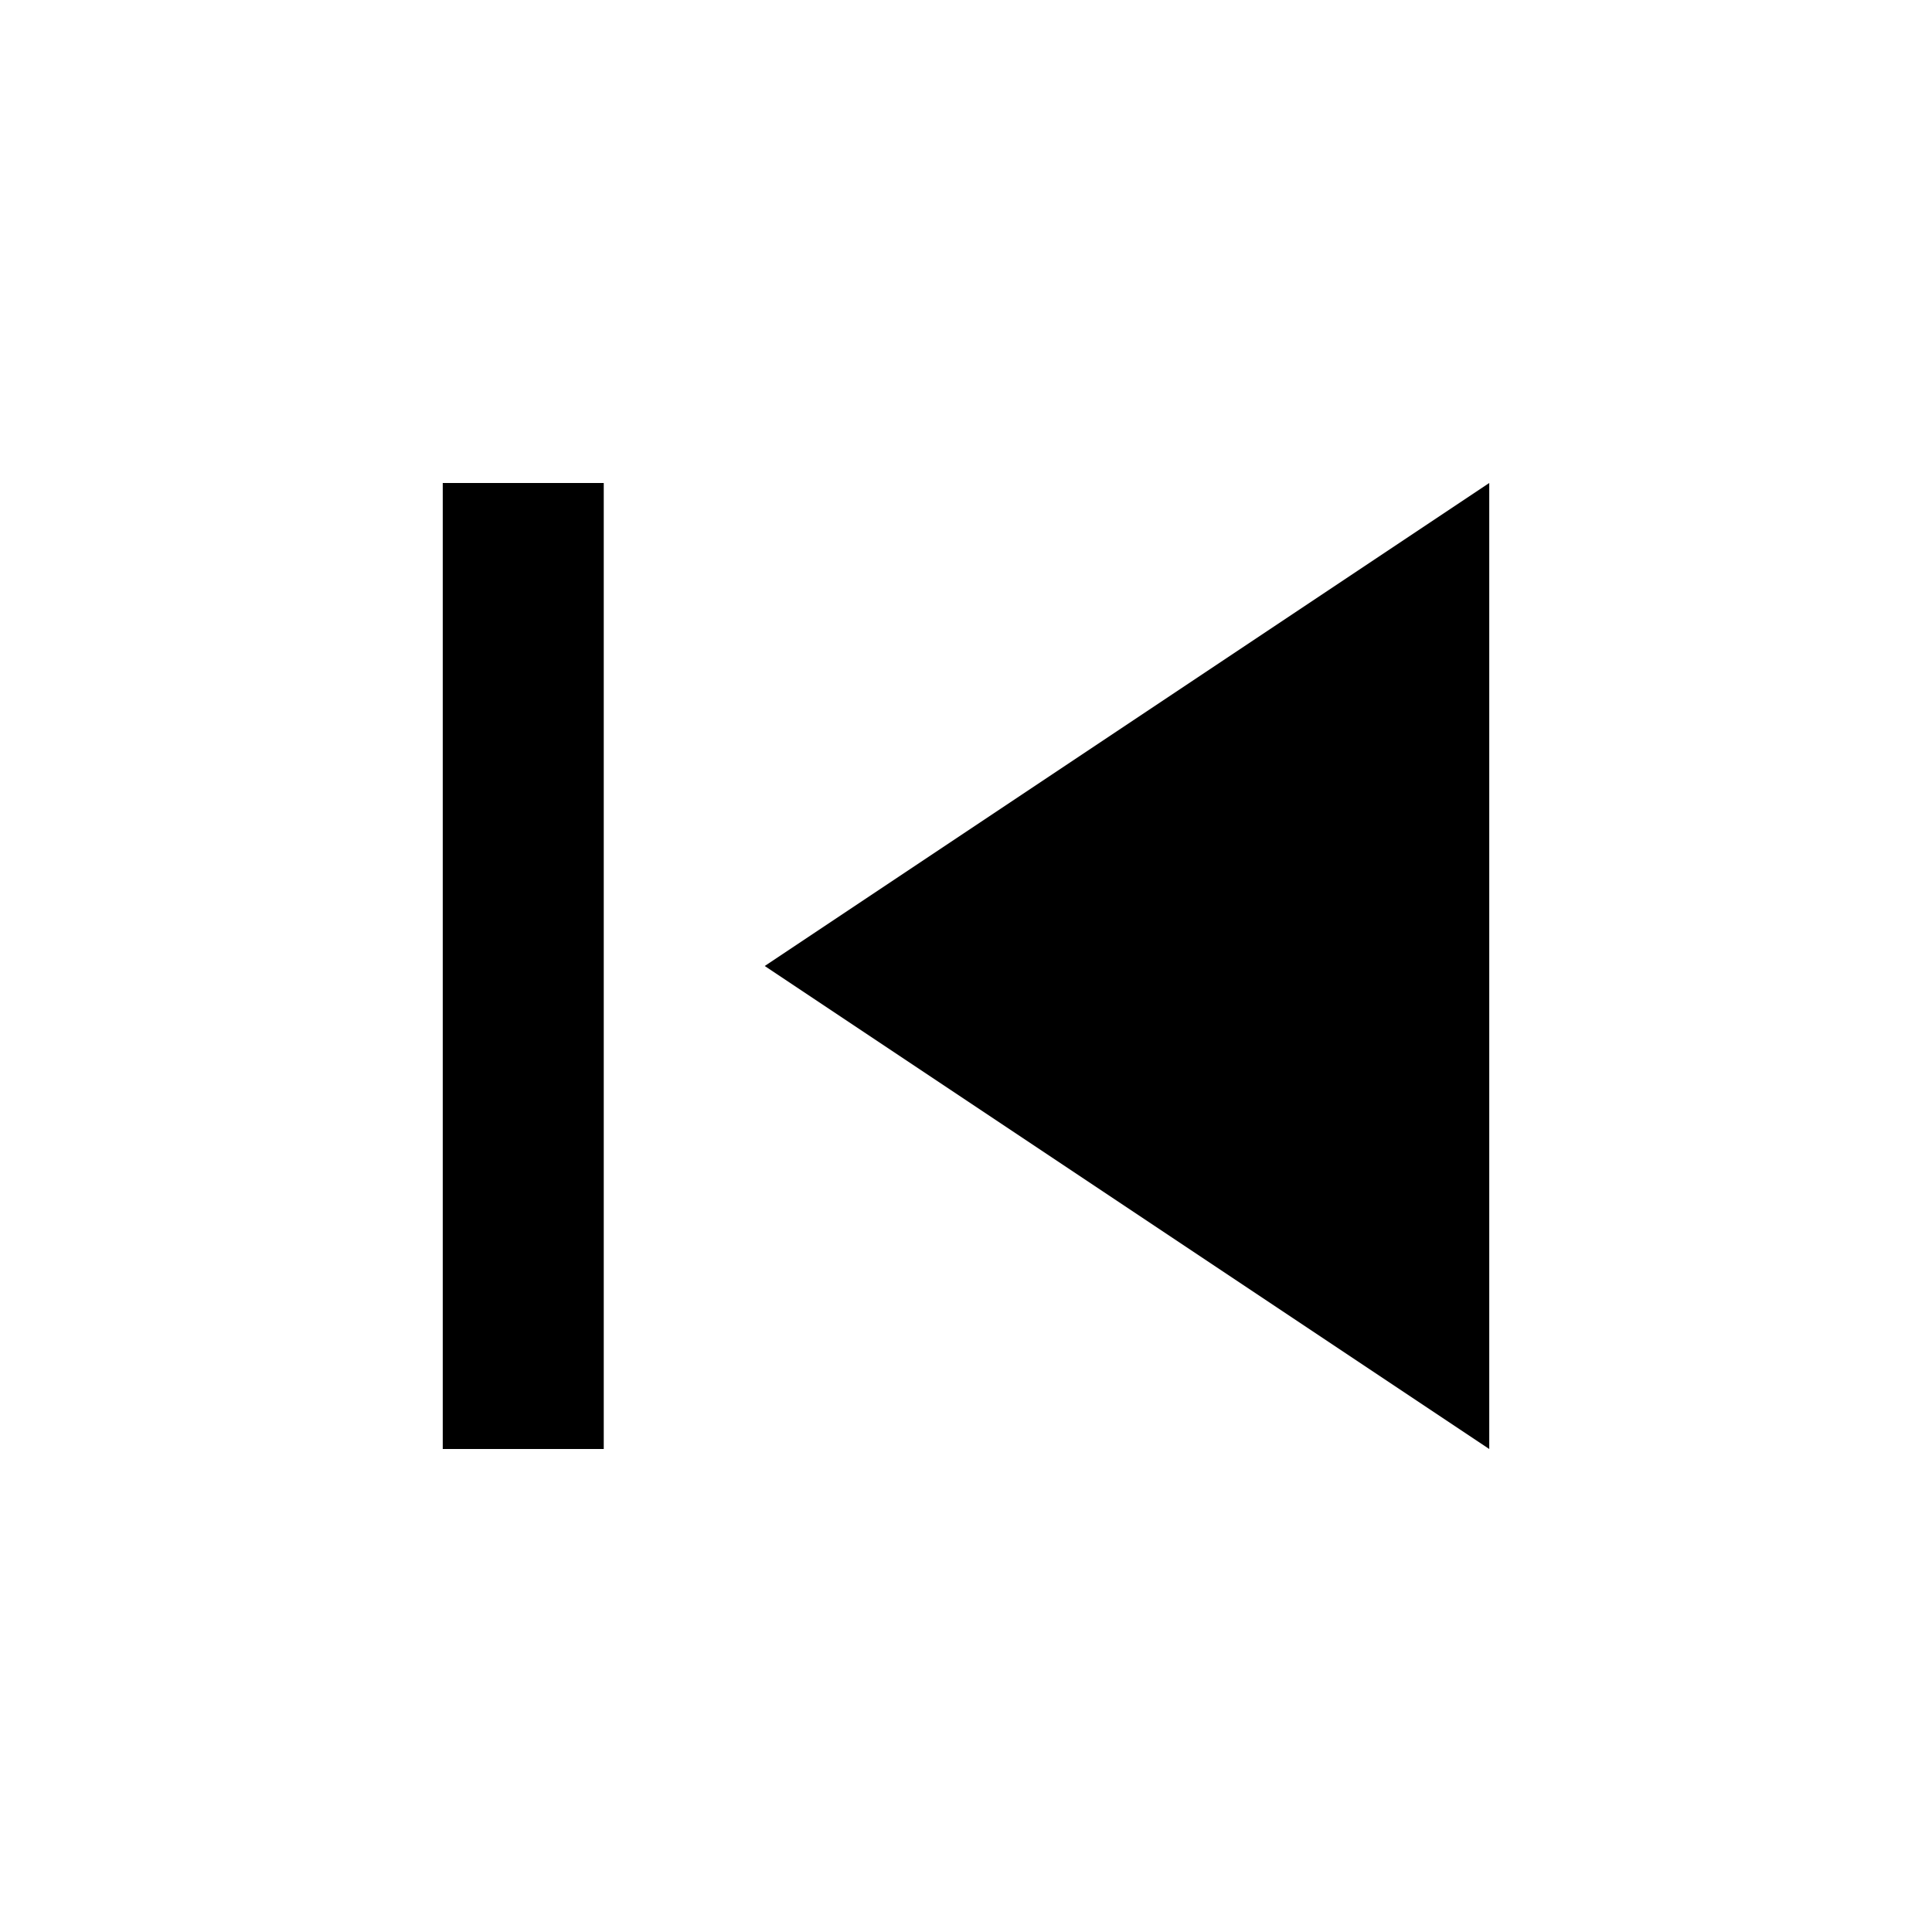
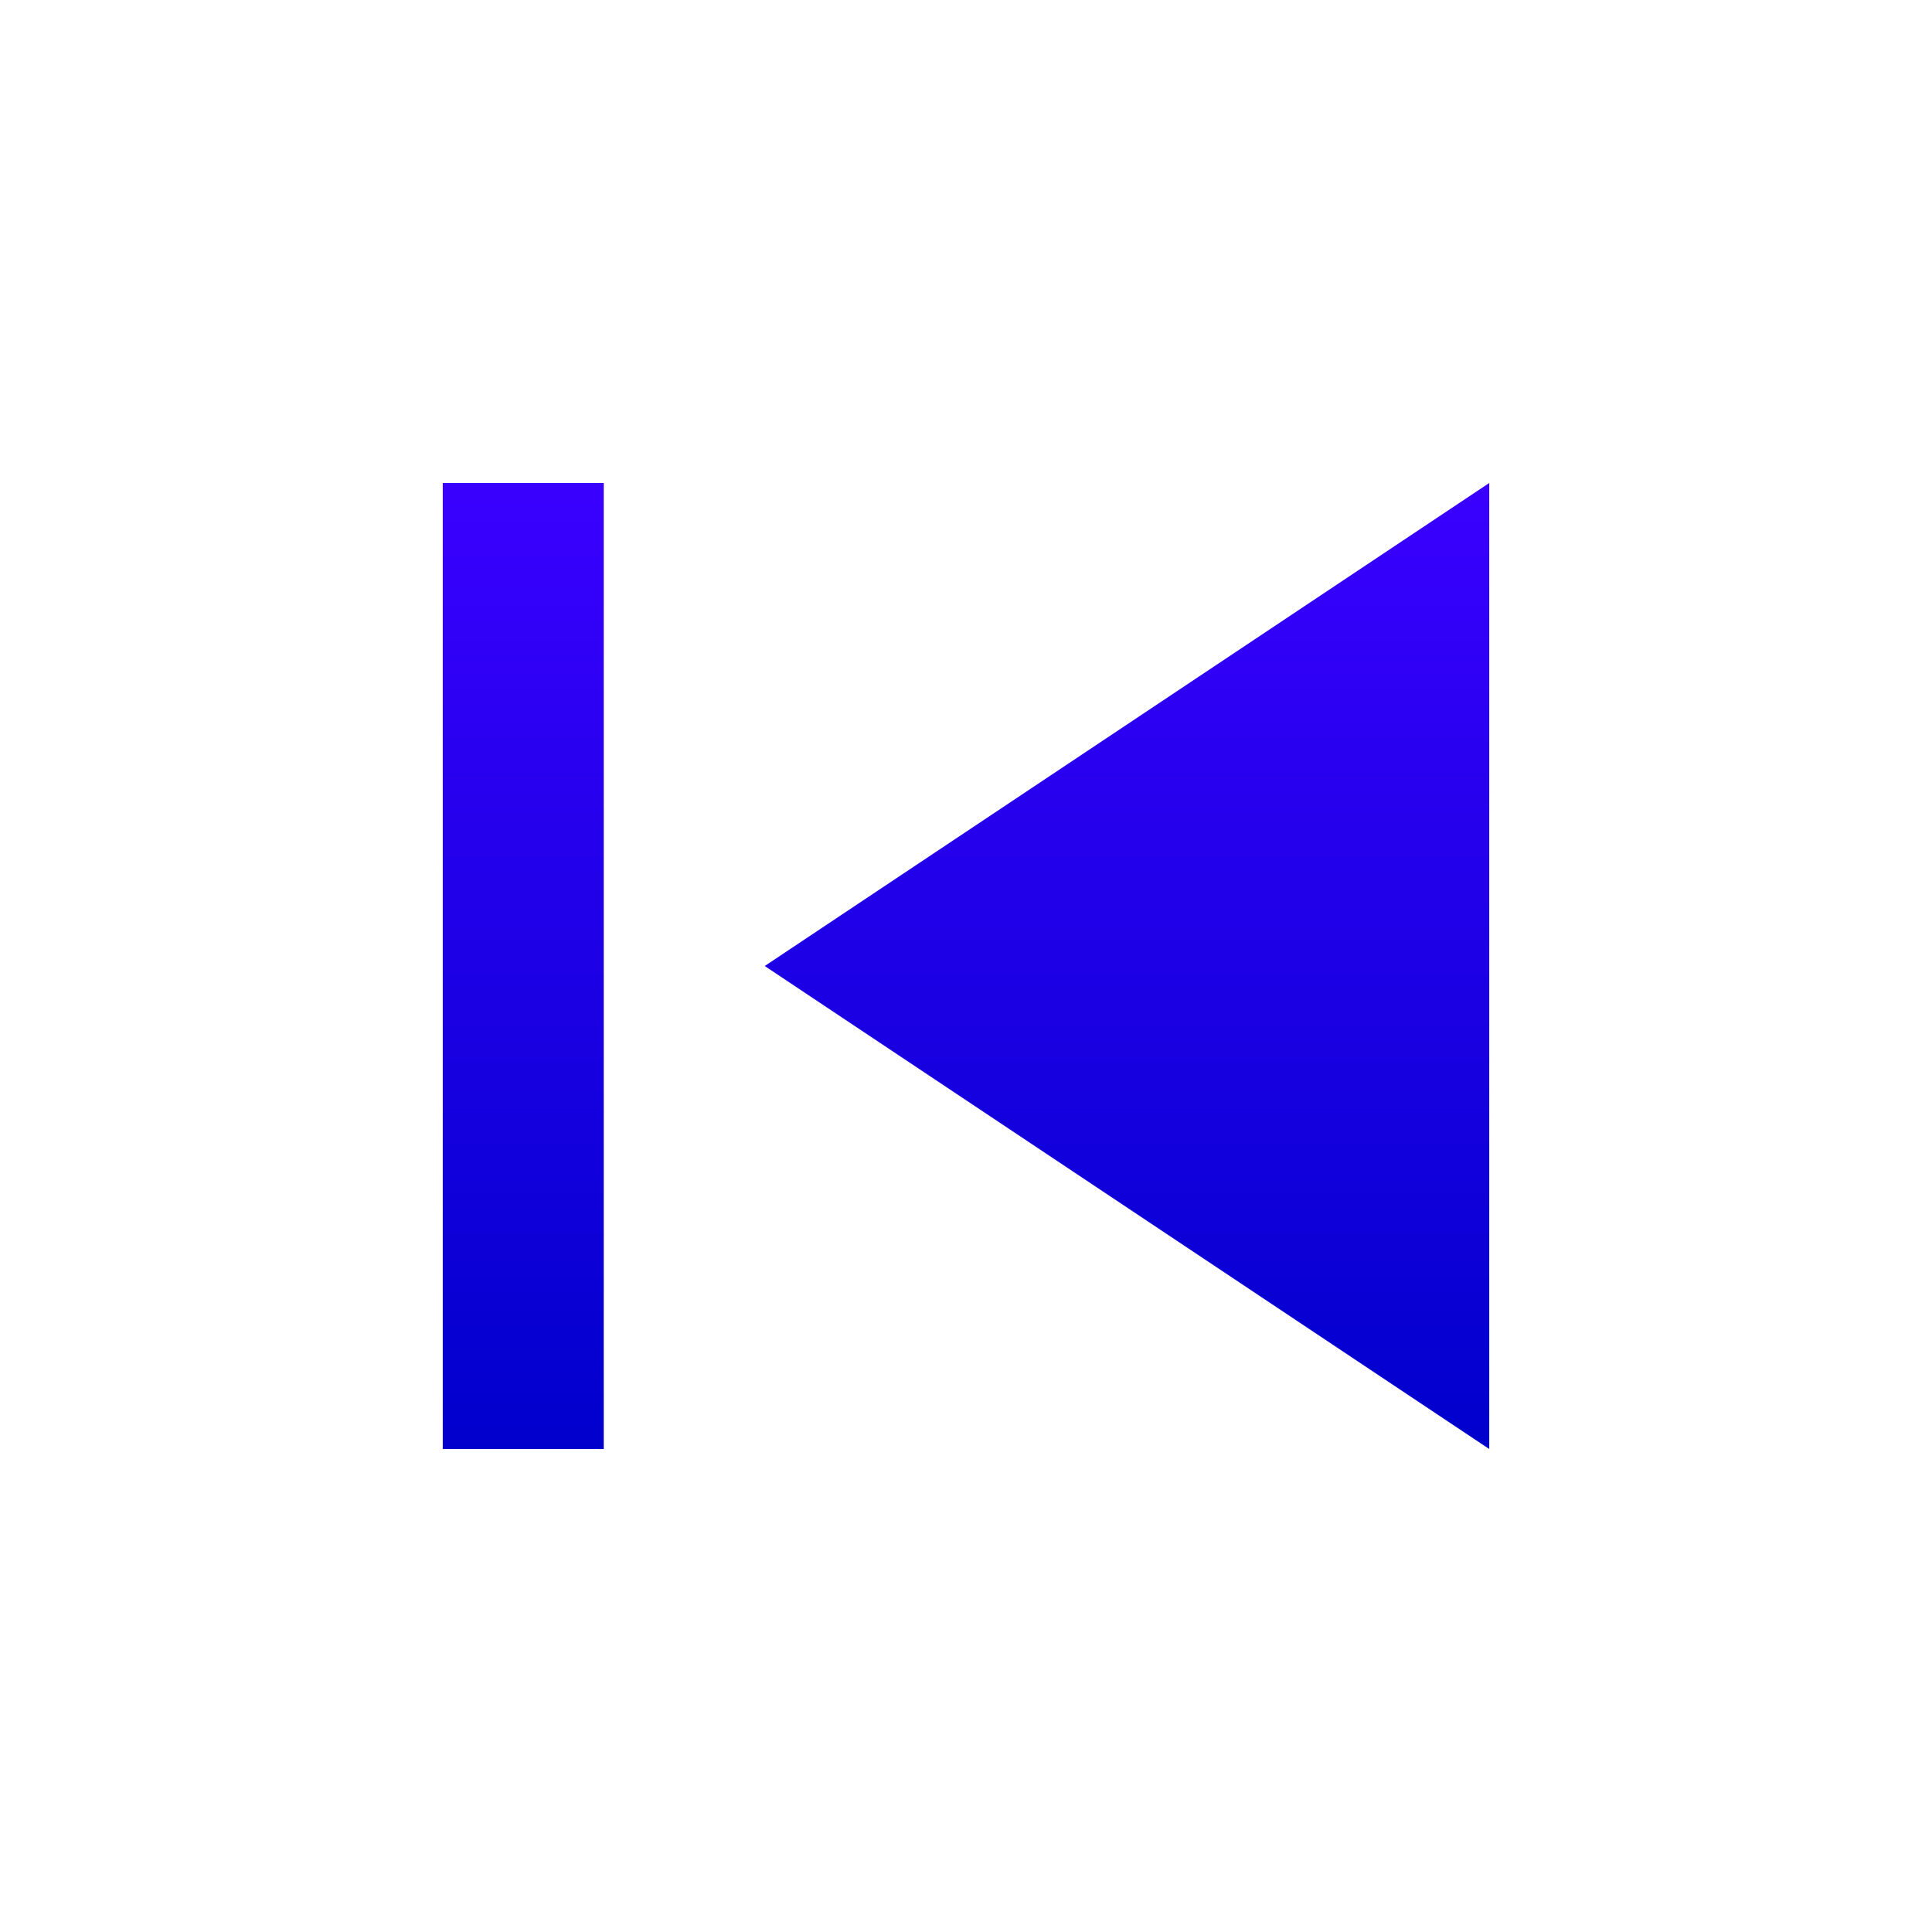
- <svg xmlns="http://www.w3.org/2000/svg" height="24px" viewBox="0 -960 960 960" width="24px" fill="#000000">
-   <path d="M220-240v-480h80v480h-80Zm520 0L380-480l360-240v480Z" />
+ <svg xmlns="http://www.w3.org/2000/svg" height="24px" viewBox="0 -960 960 960" width="24px">
+   <defs>
+     <linearGradient id="gradAzul" x1="0%" y1="100%" x2="0%" y2="0%">
+       <stop offset="0%" stop-color="#0000CC" />
+       <stop offset="100%" stop-color="#3A00FF" />
+     </linearGradient>
+   </defs>
+   <path fill="url(#gradAzul)" d="M220-240v-480h80v480h-80Zm520 0L380-480l360-240v480Z" />
</svg>
